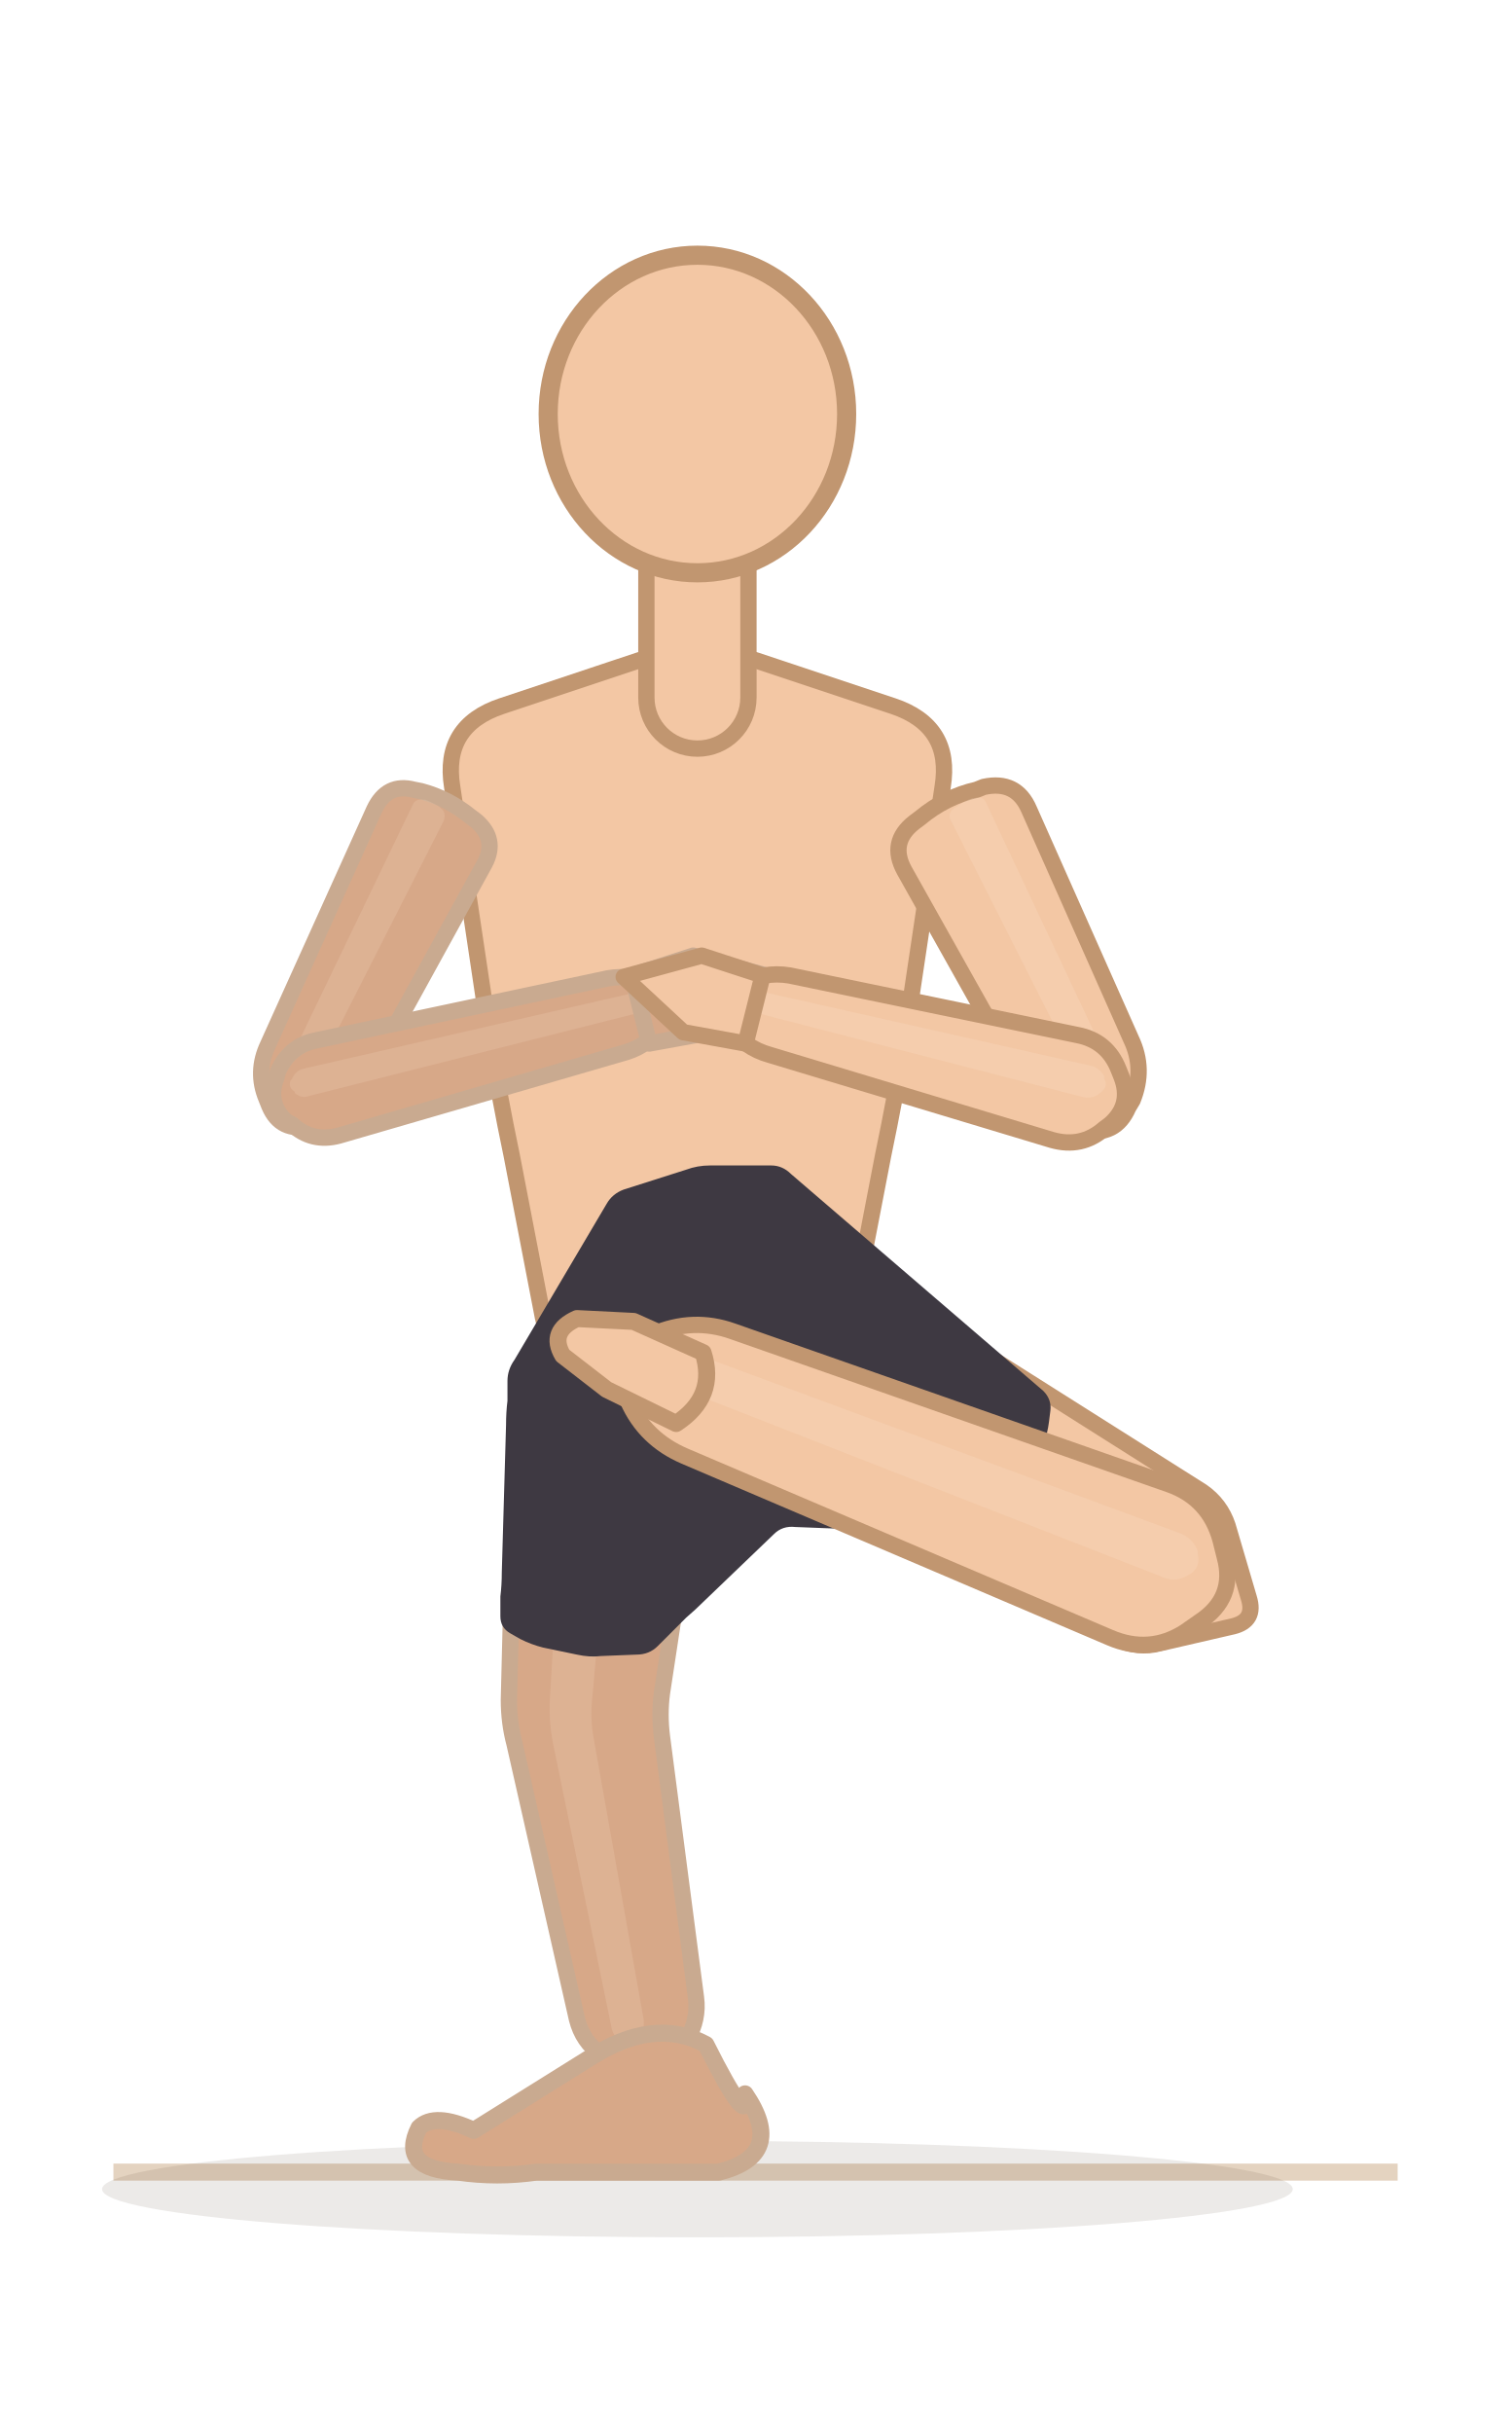
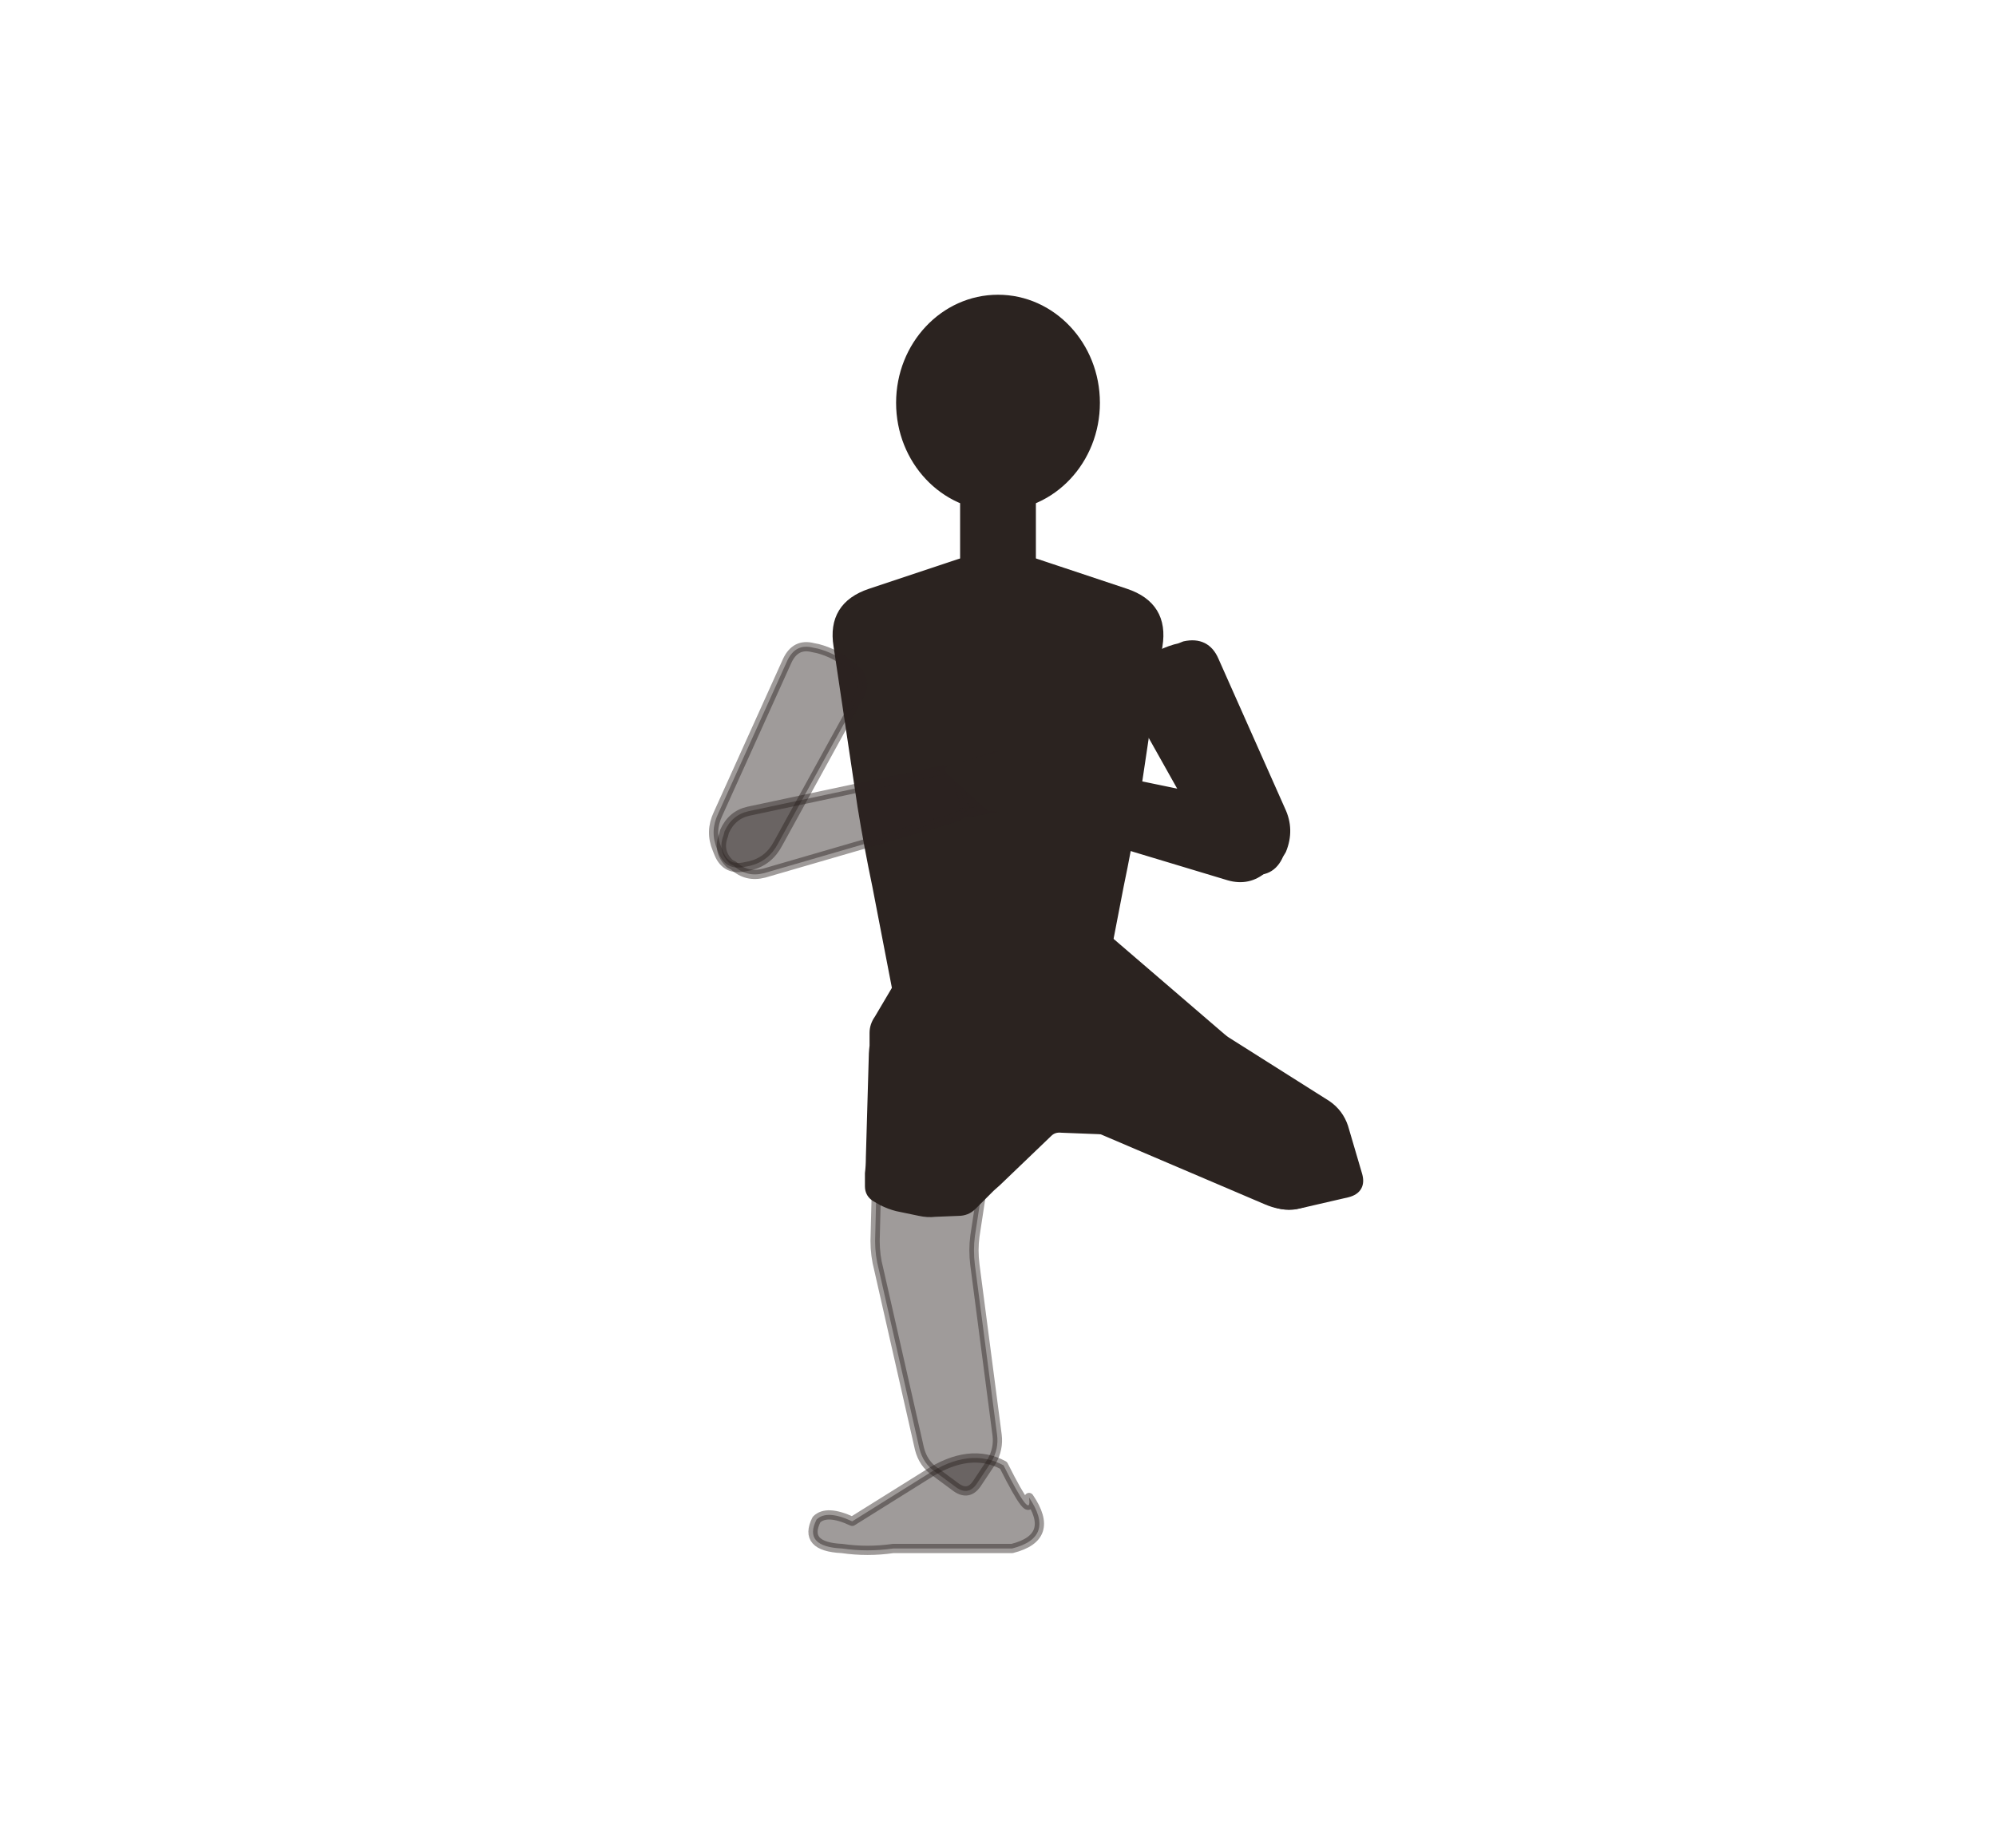
- <svg xmlns="http://www.w3.org/2000/svg" viewBox="50.8 14.8 106.6 171.6">
-   <line x1="58.8" y1="168" x2="149.4" y2="168" stroke="#e4d3c0" stroke-width="1.2" />
-   <ellipse cx="100" cy="169.2" rx="42" ry="3.4" fill="rgba(62,42,28,0.1)" />
-   <path d="M 87,122.7 L 86.7,134.7 Q 86.7,136.3 87.1,137.8 L 91.5,157.2 Q 91.9,158.8 93.2,159.7 L 95.5,161.4 Q 96.8,162.3 97.7,161 L 99.3,158.6 Q 100.1,157.2 99.9,155.7 L 97.5,137.3 Q 97.3,135.7 97.5,134.2 L 99.1,123.7 Q 99.4,122.1 97.8,122 L 88.6,121.2 Q 87,121.1 87,122.7 Z" fill="#d7a888" stroke="#c9aa90" stroke-width="1.15" stroke-linejoin="round" />
-   <path d="M 90.7,116 L 89.6,134.5 Q 89.5,136.1 89.8,137.7 L 93.9,157.6 Q 94,158.4 94.6,158.8 L 94.8,158.9 Q 95.4,159.4 95.8,158.7 L 95.9,158.6 Q 96.3,157.9 96.2,157.2 L 92.7,137.5 Q 92.4,136 92.6,134.4 L 94.2,116.3 Q 94.3,114.7 92.7,114.6 L 92.4,114.6 Q 90.8,114.4 90.7,116 Z" fill="#f3d4bc" opacity="0.22" />
-   <path d="M 103.36,162.48 Q 106.304,166.8 101.52,168 L 88.64,168 Q 85.88,168.4 83.12,168 Q 78.888,167.8 80.36,164.872 Q 81.464,163.768 84.224,165.056 L 92.32,160 Q 96.92,157 100.6,159 Q 103.728,165.24 103.36,162.48 Z" fill="#d7a888" stroke="#c9aa90" stroke-width="1.2" stroke-linejoin="round" />
-   <path d="M 113.3,122 L 129.6,130.4 Q 131.1,131.1 132.6,130.7 L 137.8,129.5 Q 139.4,129.1 138.9,127.5 L 137.4,122.4 Q 136.9,120.9 135.6,120 L 120.1,110.2 Q 118.7,109.3 117.9,110.7 L 112.7,119.9 Q 111.9,121.3 113.3,122 Z" fill="#f3c7a4" stroke="#c19670" stroke-width="1.15" stroke-linejoin="round" />
-   <path d="M 109.7,112.8 L 132.8,125.9 Q 133.8,126.4 134.8,126.2 L 135,126.1 Q 136.1,125.8 135.8,124.8 L 135.7,124.6 Q 135.4,123.5 134.5,123 L 111.6,109.4 Q 110.2,108.6 109.4,110 L 109.1,110.6 Q 108.3,112 109.7,112.8 Z" fill="#fbe3cf" opacity="0.22" />
-   <path d="M 86.2,64.6 L 95.8,61.4 Q 100,60 104.2,61.4 L 113.8,64.6 Q 118,66 117.3,70.3 L 114.7,87.7 Q 114,92 113.1,96.3 L 110.9,107.7 Q 110,112 105.6,112 L 94.4,112 Q 90,112 89.1,107.7 L 86.9,96.3 Q 86,92 85.3,87.7 L 82.7,70.3 Q 82,66 86.2,64.6 Z" fill="#f3c7a4" stroke="#c19670" stroke-width="1.15" stroke-linejoin="round" />
-   <g data-shorts="inline">
-     <path d="M 86.1,128.8 L 86.1,127.4 Q 86.2,126.6 86.2,125.7 L 86.5,115.3 Q 86.5,114.4 86.6,113.6 L 86.6,112.2 Q 86.6,111.4 87.1,110.7 L 93.6,99.7 Q 94,99 94.8,98.7 L 99.2,97.3 Q 100,97 100.9,97 L 105.2,97 Q 106,97 106.6,97.6 L 124.4,112.9 Q 125,113.5 124.9,114.3 L 124.8,115.1 Q 124.7,115.9 124.4,116.7 L 123.5,119 Q 123.1,119.8 122.6,120.5 L 121.1,122.5 Q 120.6,123.1 119.8,123.1 L 116.3,122.9 Q 115.5,122.9 114.6,122.8 L 106.9,122.5 Q 106,122.4 105.4,123 L 100.5,127.7 Q 99.9,128.3 99.2,128.9 L 97.2,130.9 Q 96.6,131.5 95.7,131.5 L 93.2,131.6 Q 92.4,131.7 91.5,131.5 L 89.1,131 Q 88.3,130.8 87.5,130.4 L 86.8,130 Q 86.1,129.6 86.1,128.8 Z" fill="#3e3942" fill-rule="nonzero" />
-   </g>
-   <path d="M 133.3,119.5 L 102.5,108.7 Q 99.7,107.7 96.9,108.9 L 96.3,109.1 Q 93.5,110.2 94.8,113 L 95.1,113.6 Q 96.3,116.3 99.1,117.5 L 129.1,130.3 Q 131.9,131.5 134.4,129.9 L 135.4,129.2 Q 138,127.5 137.2,124.6 L 136.9,123.4 Q 136.1,120.5 133.3,119.5 Z" fill="#f3c7a4" stroke="#c19670" stroke-width="1.15" stroke-linejoin="round" />
-   <path d="M 134.2,123 L 99.6,110.2 Q 98.8,109.9 98,110.3 L 97.8,110.3 Q 97.1,110.7 97.4,111.4 L 97.5,111.6 Q 97.9,112.3 98.7,112.7 L 133,126.1 Q 133.8,126.4 134.6,125.9 L 134.8,125.8 Q 135.5,125.3 135.3,124.4 L 135.3,124.2 Q 135,123.4 134.2,123 Z" fill="#fbe3cf" opacity="0.22" />
-   <path d="M 100.4,110.2 Q 101.4,113.3 98.5,115.2 L 93.6,112.8 L 90.5,110.4 Q 89.5,108.7 91.5,107.8 L 95.5,108 Z" fill="#f3c7a4" stroke="#c19670" stroke-width="1.2" stroke-linejoin="round" />
-   <path d="M 77.2,71.9 L 69.7,88.5 Q 68.8,90.4 69.6,92.3 L 69.8,92.8 Q 70.6,94.7 72.7,94.2 L 73.2,94.1 Q 75.2,93.6 76.2,91.7 L 85,75.7 Q 85.9,74 84.4,72.7 L 84,72.4 Q 82.4,71.1 80.5,70.6 L 80,70.5 Q 78.1,70 77.2,71.9 Z" fill="#d7a888" stroke="#c9aa90" stroke-width="1.15" stroke-linejoin="round" />
-   <path d="M 79.9,71.6 L 70.7,90.7 Q 70.5,91.2 70.7,91.8 L 70.7,91.9 Q 71,92.4 71.6,92.3 L 71.7,92.3 Q 72.3,92.1 72.5,91.6 L 82.1,72.7 Q 82.3,72.1 81.9,71.8 L 81.8,71.7 Q 81.3,71.4 80.8,71.2 L 80.7,71.2 Q 80.1,71.1 79.9,71.6 Z" fill="#f3d4bc" opacity="0.22" />
-   <path d="M 74.7,94.9 L 95,89 Q 96.6,88.5 97.5,87.1 L 97.7,86.8 Q 98.6,85.3 97.2,84.5 L 96.8,84.3 Q 95.4,83.5 93.7,83.8 L 73,88.2 Q 71.2,88.6 70.4,90.4 L 70.3,90.8 Q 69.6,92.6 71,93.9 L 71.4,94.1 Q 72.8,95.4 74.7,94.9 Z" fill="#d7a888" stroke="#c9aa90" stroke-width="1.15" stroke-linejoin="round" />
-   <path d="M 72.6,92.1 L 95.6,86.3 Q 96,86.2 96.3,85.8 L 96.4,85.7 Q 96.6,85.3 96.2,85.1 L 96.1,85 Q 95.7,84.8 95.2,84.9 L 72.1,90.2 Q 71.6,90.4 71.4,90.9 L 71.3,91 Q 71.1,91.5 71.6,91.8 L 71.6,91.9 Q 72.1,92.3 72.6,92.1 Z" fill="#f3d4bc" opacity="0.22" />
-   <path d="M 95.4,83.6 L 99.7,82.2 L 105.2,83.7 L 101,87.6 L 96.6,88.4 Z" fill="#d7a888" stroke="#c9aa90" stroke-width="1.15" stroke-linejoin="round" />
-   <path d="M 114.6,76.2 L 123.3,91.7 Q 124.4,93.8 126.7,94.4 L 127.2,94.5 Q 129.5,95 130.4,92.9 L 130.7,92.4 Q 131.6,90.2 130.6,88.1 L 123.4,71.9 Q 122.5,69.8 120.2,70.3 L 119.7,70.5 Q 117.5,71 115.7,72.5 L 115.3,72.8 Q 113.5,74.2 114.6,76.2 Z" fill="#f3c7a4" stroke="#c19670" stroke-width="1.15" stroke-linejoin="round" />
-   <path d="M 117.9,72.7 L 127.4,91.5 Q 127.7,92.1 128.4,92.3 L 128.5,92.3 Q 129.1,92.5 129.4,91.9 L 129.5,91.8 Q 129.7,91.2 129.4,90.6 L 120.4,71.5 Q 120.2,70.9 119.5,71.1 L 119.4,71.1 Q 118.8,71.3 118.3,71.7 L 118.1,71.8 Q 117.6,72.2 117.9,72.7 Z" fill="#fbe3cf" opacity="0.22" />
-   <path d="M 126.8,87.8 L 106.5,83.6 Q 104.7,83.3 103.1,84.2 L 102.7,84.4 Q 101.1,85.3 102.1,86.8 L 102.3,87.2 Q 103.3,88.7 105.1,89.2 L 125,95.2 Q 127.1,95.8 128.7,94.4 L 129.1,94.1 Q 130.7,92.7 129.9,90.7 L 129.7,90.2 Q 128.9,88.2 126.8,87.8 Z" fill="#f3c7a4" stroke="#c19670" stroke-width="1.15" stroke-linejoin="round" />
-   <path d="M 127.9,90 L 104.8,84.8 Q 104.3,84.7 103.9,85 L 103.8,85 Q 103.3,85.3 103.6,85.7 L 103.7,85.8 Q 104,86.2 104.4,86.3 L 127.3,92.2 Q 127.9,92.3 128.4,91.9 L 128.5,91.8 Q 129,91.4 128.7,90.9 L 128.7,90.7 Q 128.4,90.2 127.9,90 Z" fill="#fbe3cf" opacity="0.22" />
-   <path d="M 103.4,88.4 L 99,87.6 L 94.8,83.7 L 100.3,82.2 L 104.6,83.6 Z" fill="#f3c7a4" stroke="#c19670" stroke-width="1.15" stroke-linejoin="round" />
-   <line x1="100" y1="44" x2="100" y2="66" stroke="#2481cc" stroke-width="1.15" stroke-dasharray="2.6 2.1" stroke-linecap="round" opacity="0.85" />
-   <path d="M 103.6,64 L 103.6,52.1 A 3.6 3.6 0 0 0 96.4,52.1 L 96.4,64 A 3.6 3.6 0 0 0 103.6,64 Z" fill="#f3c7a4" stroke="#c19670" stroke-width="1.15" />
-   <ellipse cx="100" cy="44" rx="10.528" ry="11.2" fill="#f3c7a4" stroke="#c19670" stroke-width="1.35" />
+ <svg xmlns="http://www.w3.org/2000/svg" viewBox="-8 0 216 200">
+   <path d="M 87 122.3 L 86.7 134.3 Q 86.7 135.9 87.1 137.4 L 91.5 156.8 Q 91.9 158.4 93.2 159.3 L 95.5 161 Q 96.8 161.9 97.7 160.6 L 99.3 158.2 Q 100.1 156.8 99.9 155.3 L 97.5 136.9 Q 97.3 135.3 97.5 133.8 L 99.1 123.3 Q 99.4 121.7 97.8 121.6 L 88.6 120.8 Q 87 120.7 87 122.3 Z" fill="#2b2320" stroke="#2b2320" stroke-width="1" stroke-linejoin="round" fill-opacity="0.45" stroke-opacity="0.45" />
+   <path d="M 103.36 162.08 Q 106.304 166.4 101.52 167.6 L 88.64 167.6 Q 85.88 168 83.12 167.6 Q 78.888 167.4 80.36 164.47 Q 81.464 163.37 84.224 164.66 L 92.32 159.6 Q 96.92 156.6 100.6 158.6 Q 103.728 164.84 103.36 162.08 Z" fill="#2b2320" stroke="#2b2320" stroke-width="1" stroke-linejoin="round" fill-opacity="0.45" stroke-opacity="0.45" />
+   <path d="M 113.3 121.6 L 129.6 130 Q 131.1 130.7 132.6 130.3 L 137.8 129.1 Q 139.4 128.7 138.9 127.1 L 137.4 122 Q 136.9 120.5 135.6 119.6 L 120.1 109.8 Q 118.7 108.9 117.9 110.3 L 112.7 119.5 Q 111.9 120.9 113.3 121.6 Z" fill="#2b2320" stroke="#2b2320" stroke-width="1" stroke-linejoin="round" />
+   <path d="M 86.2 64.2 L 95.8 61 Q 100 59.6 104.2 61 L 113.8 64.2 Q 118 65.6 117.3 69.9 L 114.7 87.3 Q 114 91.6 113.1 95.9 L 110.9 107.3 Q 110 111.6 105.6 111.6 L 94.4 111.6 Q 90 111.6 89.1 107.3 L 86.9 95.9 Q 86 91.6 85.3 87.3 L 82.7 69.9 Q 82 65.6 86.2 64.2 Z" fill="#2b2320" stroke="#2b2320" stroke-width="1" stroke-linejoin="round" />
+   <path d="M 86.1 128.4 L 86.1 127 Q 86.2 126.2 86.2 125.3 L 86.5 114.9 Q 86.5 114 86.6 113.2 L 86.6 111.8 Q 86.6 111 87.1 110.3 L 93.6 99.3 Q 94 98.6 94.8 98.3 L 99.2 96.9 Q 100 96.6 100.9 96.6 L 105.2 96.6 Q 106 96.6 106.6 97.2 L 124.4 112.5 Q 125 113.1 124.9 113.9 L 124.8 114.7 Q 124.7 115.5 124.4 116.3 L 123.5 118.6 Q 123.1 119.4 122.6 120.1 L 121.1 122.1 Q 120.6 122.7 119.8 122.7 L 116.3 122.5 Q 115.5 122.5 114.6 122.4 L 106.9 122.1 Q 106 122 105.4 122.6 L 100.5 127.3 Q 99.9 127.9 99.2 128.5 L 97.2 130.5 Q 96.6 131.1 95.7 131.1 L 93.2 131.2 Q 92.4 131.3 91.5 131.1 L 89.1 130.6 Q 88.3 130.4 87.5 130 L 86.8 129.6 Q 86.1 129.2 86.1 128.4 Z" fill="#2b2320" stroke="#2b2320" stroke-width="1" stroke-linejoin="round" />
+   <path d="M 133.3 119.1 L 102.5 108.3 Q 99.7 107.3 96.9 108.5 L 96.3 108.7 Q 93.5 109.8 94.8 112.6 L 95.1 113.2 Q 96.3 115.9 99.1 117.1 L 129.1 129.9 Q 131.9 131.1 134.4 129.5 L 135.4 128.8 Q 138 127.1 137.2 124.2 L 136.9 123 Q 136.1 120.1 133.3 119.1 Z" fill="#2b2320" stroke="#2b2320" stroke-width="1" stroke-linejoin="round" />
+   <path d="M 100.4 109.8 Q 101.4 112.9 98.5 114.8 L 93.6 112.4 L 90.5 110 Q 89.5 108.3 91.5 107.4 L 95.5 107.6 Z" fill="#2b2320" stroke="#2b2320" stroke-width="1" stroke-linejoin="round" />
+   <path d="M 77.2 71.5 L 69.7 88.1 Q 68.8 90 69.6 91.9 L 69.8 92.4 Q 70.6 94.3 72.7 93.8 L 73.2 93.7 Q 75.2 93.2 76.2 91.3 L 85 75.3 Q 85.9 73.6 84.4 72.3 L 84 72 Q 82.4 70.7 80.5 70.2 L 80 70.1 Q 78.1 69.6 77.2 71.5 Z" fill="#2b2320" stroke="#2b2320" stroke-width="1" stroke-linejoin="round" fill-opacity="0.45" stroke-opacity="0.45" />
+   <path d="M 74.7 94.5 L 95 88.6 Q 96.6 88.1 97.5 86.7 L 97.7 86.4 Q 98.6 84.9 97.2 84.1 L 96.8 83.9 Q 95.4 83.1 93.7 83.4 L 73 87.8 Q 71.2 88.2 70.4 90 L 70.3 90.4 Q 69.6 92.2 71 93.5 L 71.4 93.7 Q 72.8 95 74.7 94.5 Z" fill="#2b2320" stroke="#2b2320" stroke-width="1" stroke-linejoin="round" fill-opacity="0.45" stroke-opacity="0.45" />
+   <path d="M 95.4 83.2 L 99.7 81.8 L 105.2 83.3 L 101 87.2 L 96.6 88 Z" fill="#2b2320" stroke="#2b2320" stroke-width="1" stroke-linejoin="round" fill-opacity="0.45" stroke-opacity="0.45" />
+   <path d="M 114.6 75.8 L 123.3 91.3 Q 124.4 93.4 126.7 94 L 127.2 94.1 Q 129.5 94.6 130.4 92.5 L 130.7 92 Q 131.6 89.8 130.6 87.7 L 123.4 71.5 Q 122.5 69.4 120.2 69.9 L 119.7 70.1 Q 117.5 70.6 115.7 72.1 L 115.3 72.4 Q 113.5 73.8 114.6 75.8 Z" fill="#2b2320" stroke="#2b2320" stroke-width="1" stroke-linejoin="round" />
+   <path d="M 126.8 87.4 L 106.5 83.2 Q 104.7 82.9 103.1 83.8 L 102.7 84 Q 101.1 84.9 102.1 86.4 L 102.3 86.8 Q 103.3 88.3 105.1 88.8 L 125 94.8 Q 127.1 95.4 128.7 94 L 129.1 93.7 Q 130.7 92.3 129.9 90.3 L 129.7 89.8 Q 128.9 87.8 126.8 87.4 Z" fill="#2b2320" stroke="#2b2320" stroke-width="1" stroke-linejoin="round" />
+   <path d="M 103.4 88 L 99 87.2 L 94.8 83.3 L 100.3 81.8 L 104.6 83.2 Z" fill="#2b2320" stroke="#2b2320" stroke-width="1" stroke-linejoin="round" />
+   <path d="M 103.6 63.6 L 103.6 51.7 A 3.6 3.6 0 0 0 96.4 51.7 L 96.4 63.6 A 3.6 3.6 0 0 0 103.6 63.6 Z" fill="#2b2320" stroke="#2b2320" stroke-width="1" stroke-linejoin="round" />
+   <ellipse cx="100" cy="43.6" rx="10.528" ry="11.2" fill="#2b2320" stroke="#2b2320" stroke-width="1" stroke-linejoin="round" />
</svg>
